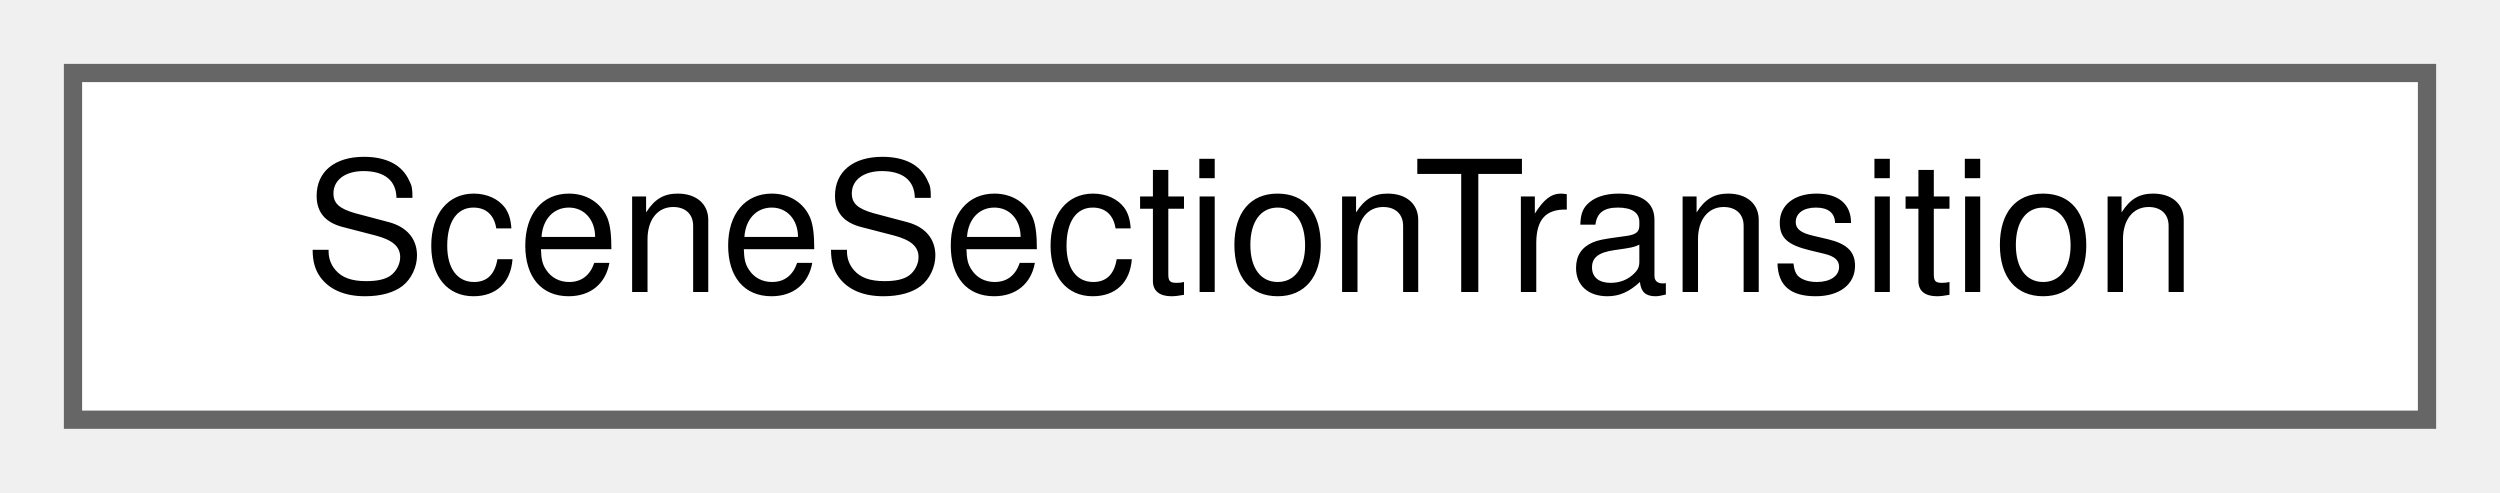
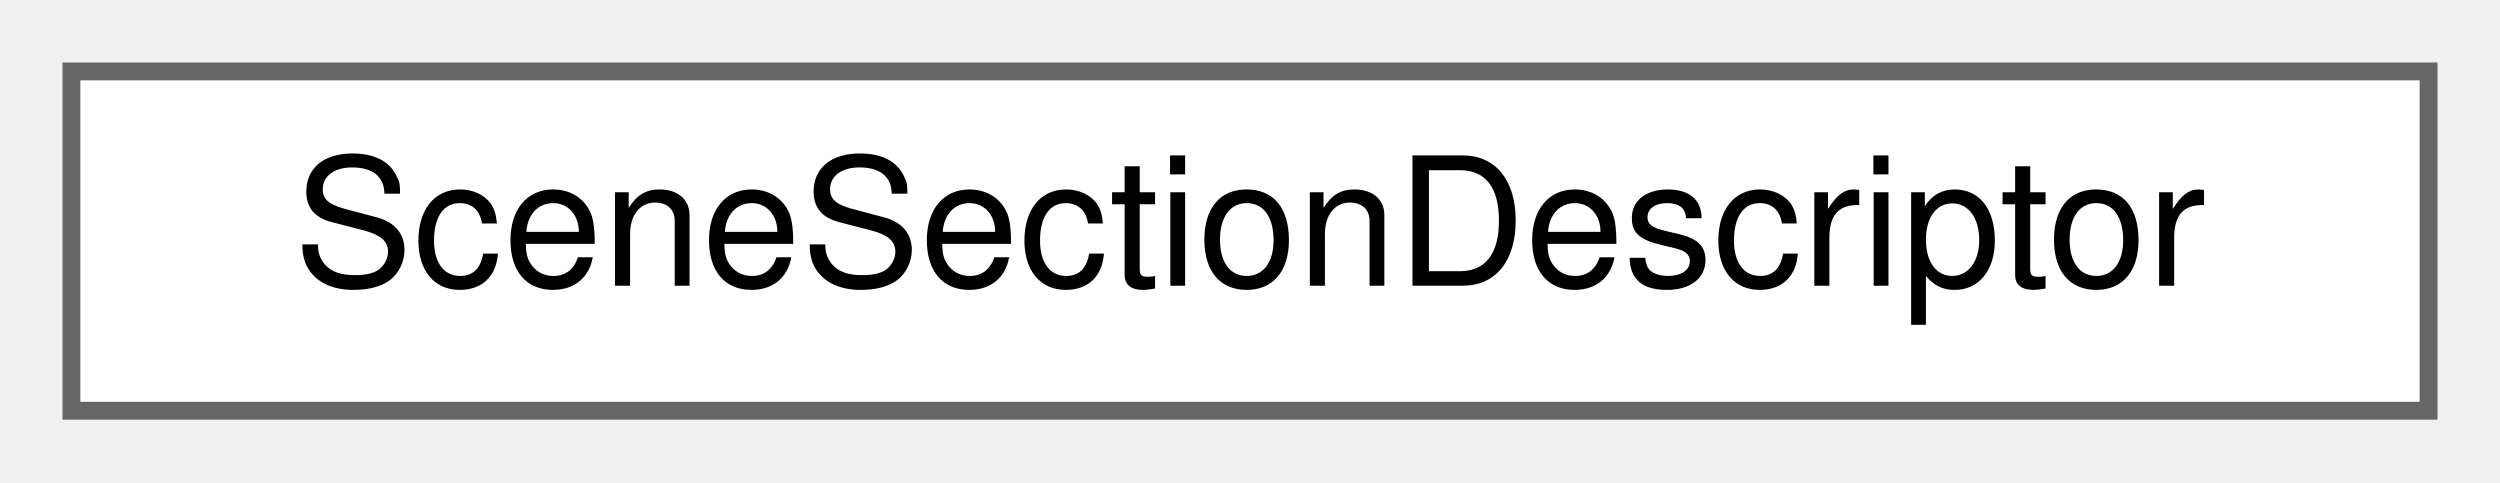
- <svg xmlns="http://www.w3.org/2000/svg" xmlns:xlink="http://www.w3.org/1999/xlink" width="137pt" height="27pt" viewBox="0.00 0.00 137.00 27.00">
+ <svg xmlns="http://www.w3.org/2000/svg" xmlns:xlink="http://www.w3.org/1999/xlink" width="140pt" height="27pt" viewBox="0.00 0.00 140.00 27.00">
  <g id="graph0" class="graph" transform="scale(1 1) rotate(0) translate(4 23)">
    <g id="Node000000" class="node">
      <g id="a_Node000000">
-         <a xlink:href="struct_scene_section_transition.html" target="_top" xlink:title="How two consecutive sections of a route join.">
-           <polygon fill="white" stroke="#666666" points="129,-19 0,-19 0,0 129,0 129,-19" />
-           <text text-anchor="middle" x="64.5" y="-7" font-family="Helvetica,sans-Serif" font-size="10.00">SceneSectionTransition</text>
+         <a xlink:href="struct_scene_section_descriptor.html" target="_top" xlink:title=" ">
+           <polygon fill="white" stroke="#666666" points="132,-19 0,-19 0,0 132,0 132,-19" />
+           <text text-anchor="middle" x="66" y="-7" font-family="Helvetica,sans-Serif" font-size="10.00">SceneSectionDescriptor</text>
        </a>
      </g>
    </g>
  </g>
</svg>
